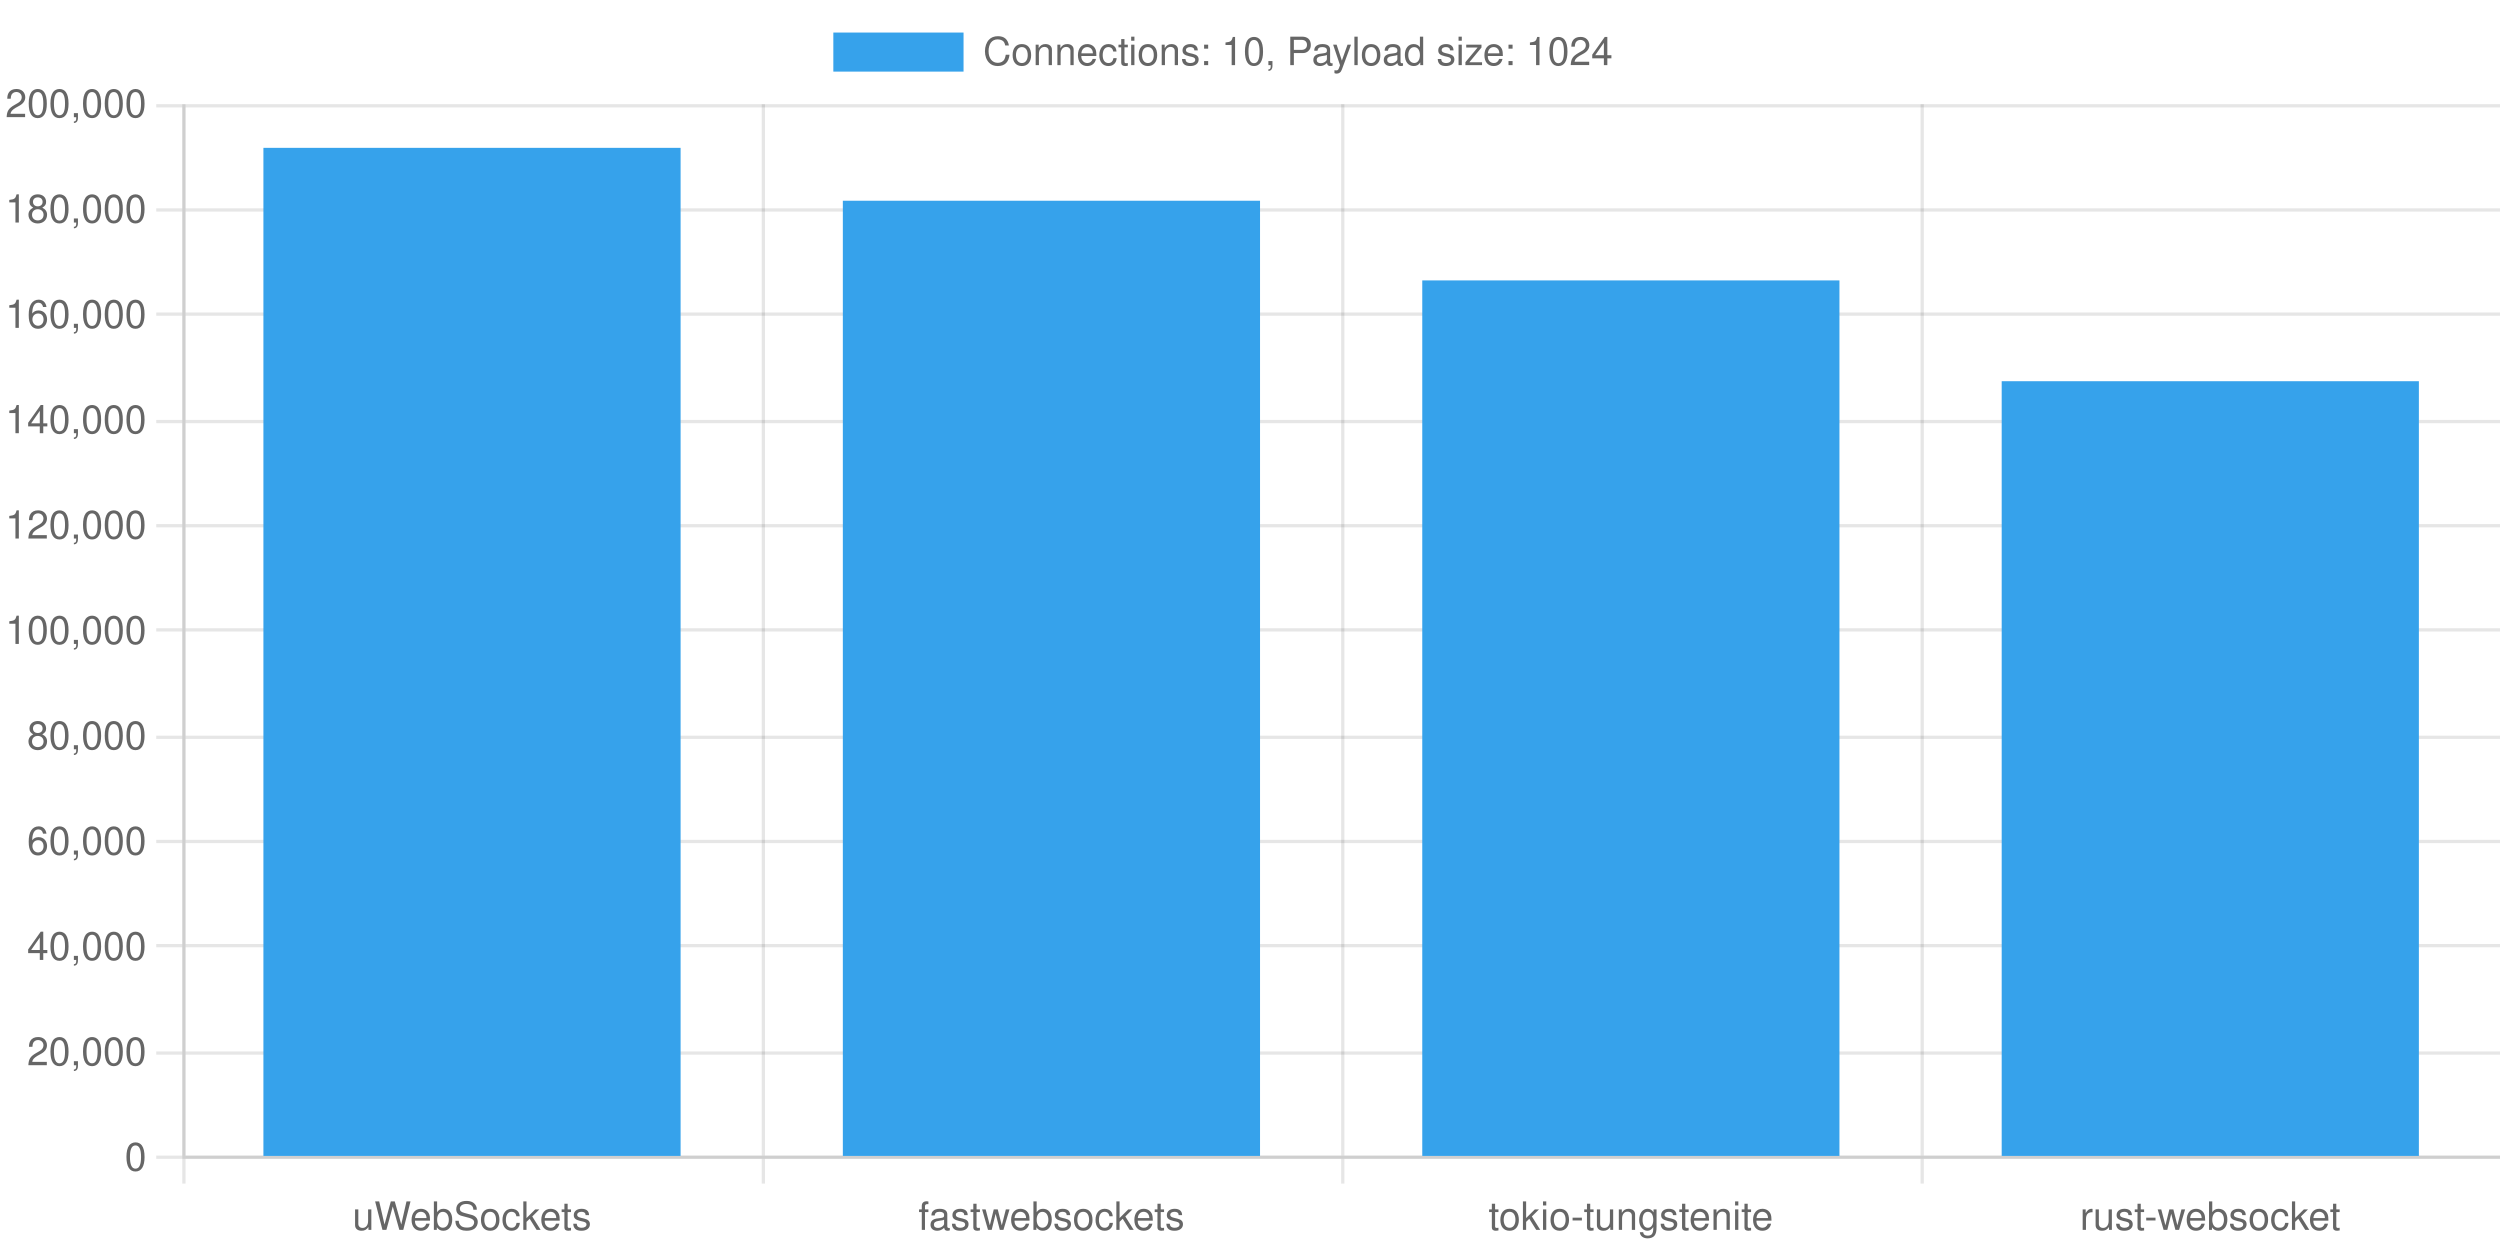
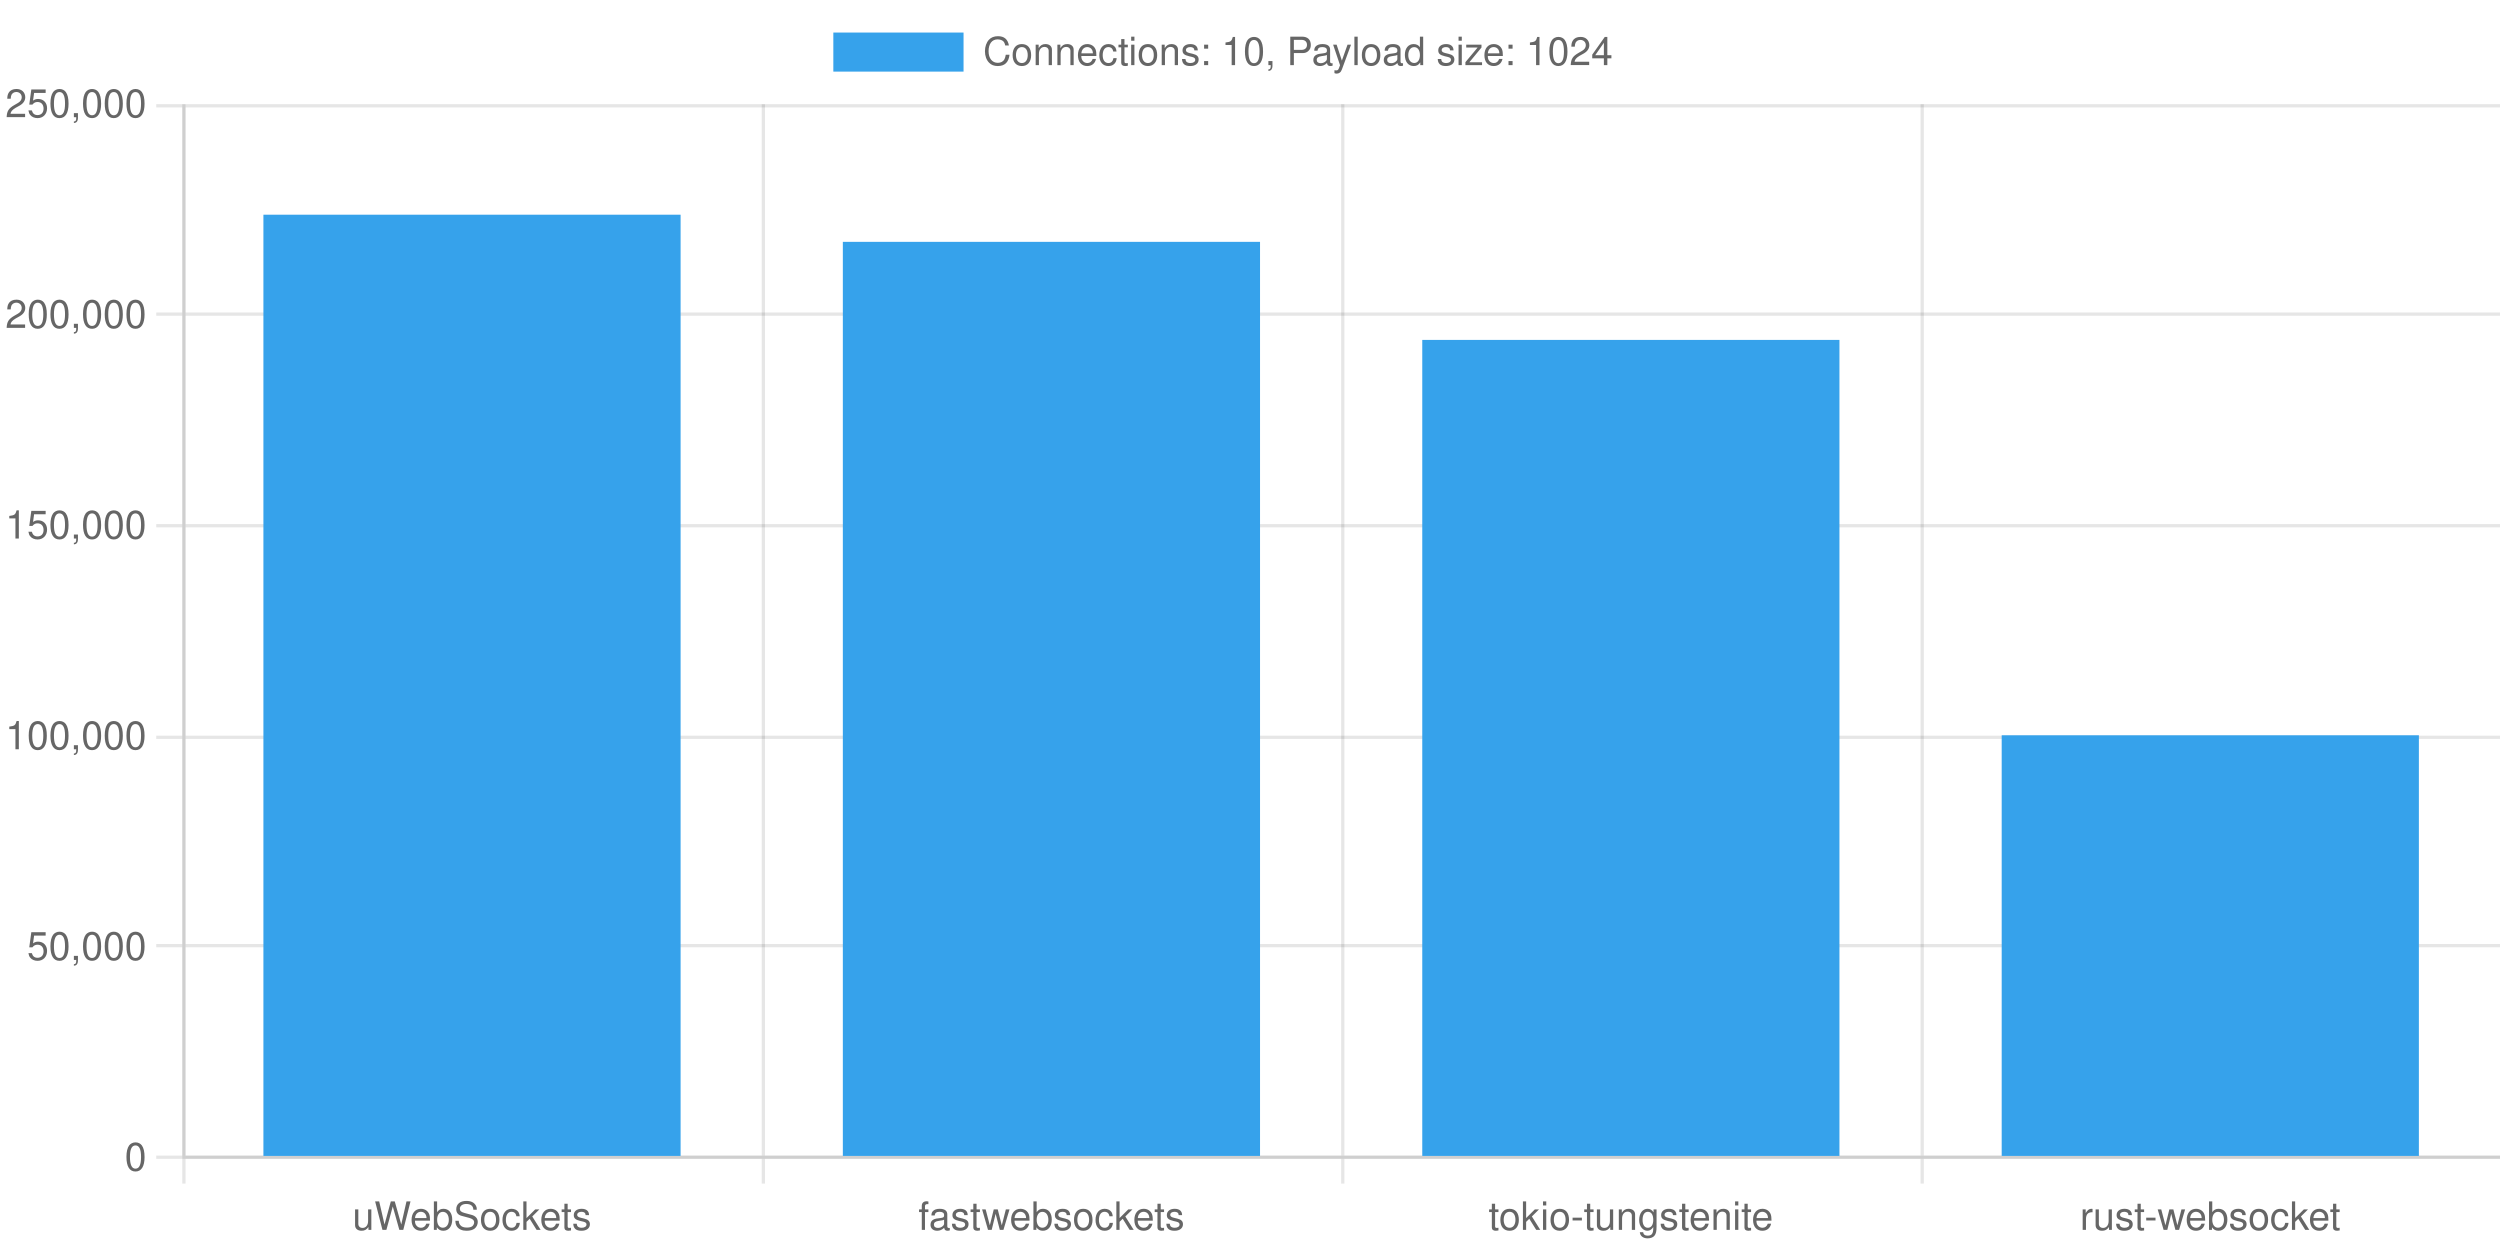
<svg xmlns="http://www.w3.org/2000/svg" version="1.1" width="768px" height="384px" viewBox="0 0 768 384">
  <defs>
    <clipPath id="clip-1" fill-rule="nonzero">
      <path d="M 0,0 L 0,32 768,32 768,0 Z" />
    </clipPath>
    <clipPath id="clip-2" fill-rule="nonzero">
      <path d="M 0,355.6 L 0,384 768,384 768,355.6 Z" />
    </clipPath>
    <clipPath id="clip-3" fill-rule="nonzero">
      <path d="M 0,0 L 0,384 56,384 56,0 Z" />
    </clipPath>
    <clipPath id="clip-4" fill-rule="nonzero">
      <path d="M 56,32 L 56,355.6 768,355.6 768,32 Z" />
    </clipPath>
  </defs>
  <g stroke="none" fill="transparent" fill-rule="nonzero" fill-opacity="1">
    <rect x="0" y="0" width="768" height="384" transform="matrix(1 0 0 1 0 0)" />
  </g>
  <g stroke="rgb(0,0,0)" stroke-width="1" stroke-linecap="butt" stroke-linejoin="miter" stroke-miterlimit="4" stroke-opacity="0.1" fill="none">
    <path d="M 56.5,32 L 56.5,355" />
  </g>
  <g stroke="rgb(0,0,0)" stroke-width="1" stroke-linecap="butt" stroke-linejoin="miter" stroke-miterlimit="4" stroke-opacity="0.1" fill="none">
    <path d="M 56.5,356 L 56.5,363.6" />
  </g>
  <g stroke="rgb(0,0,0)" stroke-width="1" stroke-linecap="butt" stroke-linejoin="miter" stroke-miterlimit="4" stroke-opacity="0.1" fill="none">
    <path d="M 234.5,32 L 234.5,355" />
  </g>
  <g stroke="rgb(0,0,0)" stroke-width="1" stroke-linecap="butt" stroke-linejoin="miter" stroke-miterlimit="4" stroke-opacity="0.1" fill="none">
    <path d="M 234.5,356 L 234.5,363.6" />
  </g>
  <g stroke="rgb(0,0,0)" stroke-width="1" stroke-linecap="butt" stroke-linejoin="miter" stroke-miterlimit="4" stroke-opacity="0.1" fill="none">
    <path d="M 412.5,32 L 412.5,355" />
  </g>
  <g stroke="rgb(0,0,0)" stroke-width="1" stroke-linecap="butt" stroke-linejoin="miter" stroke-miterlimit="4" stroke-opacity="0.1" fill="none">
    <path d="M 412.5,356 L 412.5,363.6" />
  </g>
  <g stroke="rgb(0,0,0)" stroke-width="1" stroke-linecap="butt" stroke-linejoin="miter" stroke-miterlimit="4" stroke-opacity="0.1" fill="none">
    <path d="M 590.5,32 L 590.5,355" />
  </g>
  <g stroke="rgb(0,0,0)" stroke-width="1" stroke-linecap="butt" stroke-linejoin="miter" stroke-miterlimit="4" stroke-opacity="0.1" fill="none">
    <path d="M 590.5,356 L 590.5,363.6" />
  </g>
  <g stroke="rgb(0,0,0)" stroke-width="1" stroke-linecap="butt" stroke-linejoin="miter" stroke-miterlimit="4" stroke-opacity="0.1" fill="none">
    <path d="M 768.5,32 L 768.5,355" />
  </g>
  <g stroke="rgb(0,0,0)" stroke-width="1" stroke-linecap="butt" stroke-linejoin="miter" stroke-miterlimit="4" stroke-opacity="0.1" fill="none">
    <path d="M 768.5,356 L 768.5,363.6" />
  </g>
  <g stroke="rgb(0,0,0)" stroke-width="1" stroke-linecap="butt" stroke-linejoin="miter" stroke-miterlimit="4" stroke-opacity="0.1" fill="none">
    <path d="M 57,355.5 L 768,355.5" />
  </g>
  <g stroke="rgb(0,0,0)" stroke-width="1" stroke-linecap="butt" stroke-linejoin="miter" stroke-miterlimit="4" stroke-opacity="0.1" fill="none">
    <path d="M 48,355.5 L 56,355.5" />
  </g>
  <g stroke="rgb(0,0,0)" stroke-width="1" stroke-linecap="butt" stroke-linejoin="miter" stroke-miterlimit="4" stroke-opacity="0.1" fill="none">
-     <path d="M 57,323.5 L 768,323.5" />
-   </g>
-   <g stroke="rgb(0,0,0)" stroke-width="1" stroke-linecap="butt" stroke-linejoin="miter" stroke-miterlimit="4" stroke-opacity="0.1" fill="none">
-     <path d="M 48,323.5 L 56,323.5" />
-   </g>
-   <g stroke="rgb(0,0,0)" stroke-width="1" stroke-linecap="butt" stroke-linejoin="miter" stroke-miterlimit="4" stroke-opacity="0.1" fill="none">
    <path d="M 57,290.5 L 768,290.5" />
  </g>
  <g stroke="rgb(0,0,0)" stroke-width="1" stroke-linecap="butt" stroke-linejoin="miter" stroke-miterlimit="4" stroke-opacity="0.1" fill="none">
    <path d="M 48,290.5 L 56,290.5" />
-   </g>
-   <g stroke="rgb(0,0,0)" stroke-width="1" stroke-linecap="butt" stroke-linejoin="miter" stroke-miterlimit="4" stroke-opacity="0.1" fill="none">
-     <path d="M 57,258.5 L 768,258.5" />
-   </g>
-   <g stroke="rgb(0,0,0)" stroke-width="1" stroke-linecap="butt" stroke-linejoin="miter" stroke-miterlimit="4" stroke-opacity="0.1" fill="none">
-     <path d="M 48,258.5 L 56,258.5" />
  </g>
  <g stroke="rgb(0,0,0)" stroke-width="1" stroke-linecap="butt" stroke-linejoin="miter" stroke-miterlimit="4" stroke-opacity="0.1" fill="none">
    <path d="M 57,226.5 L 768,226.5" />
  </g>
  <g stroke="rgb(0,0,0)" stroke-width="1" stroke-linecap="butt" stroke-linejoin="miter" stroke-miterlimit="4" stroke-opacity="0.1" fill="none">
    <path d="M 48,226.5 L 56,226.5" />
  </g>
  <g stroke="rgb(0,0,0)" stroke-width="1" stroke-linecap="butt" stroke-linejoin="miter" stroke-miterlimit="4" stroke-opacity="0.1" fill="none">
-     <path d="M 57,193.5 L 768,193.5" />
-   </g>
-   <g stroke="rgb(0,0,0)" stroke-width="1" stroke-linecap="butt" stroke-linejoin="miter" stroke-miterlimit="4" stroke-opacity="0.1" fill="none">
-     <path d="M 48,193.5 L 56,193.5" />
-   </g>
-   <g stroke="rgb(0,0,0)" stroke-width="1" stroke-linecap="butt" stroke-linejoin="miter" stroke-miterlimit="4" stroke-opacity="0.1" fill="none">
    <path d="M 57,161.5 L 768,161.5" />
  </g>
  <g stroke="rgb(0,0,0)" stroke-width="1" stroke-linecap="butt" stroke-linejoin="miter" stroke-miterlimit="4" stroke-opacity="0.1" fill="none">
    <path d="M 48,161.5 L 56,161.5" />
  </g>
  <g stroke="rgb(0,0,0)" stroke-width="1" stroke-linecap="butt" stroke-linejoin="miter" stroke-miterlimit="4" stroke-opacity="0.1" fill="none">
-     <path d="M 57,129.5 L 768,129.5" />
-   </g>
-   <g stroke="rgb(0,0,0)" stroke-width="1" stroke-linecap="butt" stroke-linejoin="miter" stroke-miterlimit="4" stroke-opacity="0.1" fill="none">
-     <path d="M 48,129.5 L 56,129.5" />
-   </g>
-   <g stroke="rgb(0,0,0)" stroke-width="1" stroke-linecap="butt" stroke-linejoin="miter" stroke-miterlimit="4" stroke-opacity="0.1" fill="none">
    <path d="M 57,96.5 L 768,96.5" />
  </g>
  <g stroke="rgb(0,0,0)" stroke-width="1" stroke-linecap="butt" stroke-linejoin="miter" stroke-miterlimit="4" stroke-opacity="0.1" fill="none">
    <path d="M 48,96.5 L 56,96.5" />
-   </g>
-   <g stroke="rgb(0,0,0)" stroke-width="1" stroke-linecap="butt" stroke-linejoin="miter" stroke-miterlimit="4" stroke-opacity="0.1" fill="none">
-     <path d="M 57,64.5 L 768,64.5" />
-   </g>
-   <g stroke="rgb(0,0,0)" stroke-width="1" stroke-linecap="butt" stroke-linejoin="miter" stroke-miterlimit="4" stroke-opacity="0.1" fill="none">
-     <path d="M 48,64.5 L 56,64.5" />
  </g>
  <g stroke="rgb(0,0,0)" stroke-width="1" stroke-linecap="butt" stroke-linejoin="miter" stroke-miterlimit="4" stroke-opacity="0.1" fill="none">
    <path d="M 57,32.5 L 768,32.5" />
  </g>
  <g stroke="rgb(0,0,0)" stroke-width="1" stroke-linecap="butt" stroke-linejoin="miter" stroke-miterlimit="4" stroke-opacity="0.1" fill="none">
    <path d="M 48,32.5 L 56,32.5" />
  </g>
  <g stroke="none" fill="rgb(54,162,235)" fill-rule="nonzero" fill-opacity="1" clip-path="url(#clip-1)">
    <path d="M 256,10 L 256,22 296,22 296,10 Z" />
  </g>
  <g stroke="none" fill="#666" fill-rule="nonzero" fill-opacity="1" clip-path="url(#clip-1)">
    <text style="font:normal 12px 'Helvetica Neue', 'Helvetica', 'Arial', sans-serif;" text-anchor="start" dominant-baseline="middle" transform="matrix(1 0 0 1 0 0)">
      <tspan x="302" y="16">Connections: 10, Payload size: 1024</tspan>
    </text>
  </g>
  <g stroke="rgb(0,0,0)" stroke-width="1" stroke-linecap="butt" stroke-linejoin="miter" stroke-miterlimit="4" stroke-opacity="0.1" fill="none">
    <path d="M 56,355.5 L 769,355.5" />
  </g>
  <g stroke="none" fill="#666" fill-rule="nonzero" fill-opacity="1" clip-path="url(#clip-2)">
    <text style="font:normal 12px 'Helvetica Neue', 'Helvetica', 'Arial', sans-serif;" text-anchor="middle" dominant-baseline="middle" transform="matrix(1 0 0 1 145 366.6)">
      <tspan x="0" y="7.2">uWebSockets</tspan>
    </text>
  </g>
  <g stroke="none" fill="#666" fill-rule="nonzero" fill-opacity="1" clip-path="url(#clip-2)">
    <text style="font:normal 12px 'Helvetica Neue', 'Helvetica', 'Arial', sans-serif;" text-anchor="middle" dominant-baseline="middle" transform="matrix(1 0 0 1 323 366.6)">
      <tspan x="0" y="7.2">fastwebsockets</tspan>
    </text>
  </g>
  <g stroke="none" fill="#666" fill-rule="nonzero" fill-opacity="1" clip-path="url(#clip-2)">
    <text style="font:normal 12px 'Helvetica Neue', 'Helvetica', 'Arial', sans-serif;" text-anchor="middle" dominant-baseline="middle" transform="matrix(1 0 0 1 501 366.6)">
      <tspan x="0" y="7.2">tokio-tungstenite</tspan>
    </text>
  </g>
  <g stroke="none" fill="#666" fill-rule="nonzero" fill-opacity="1" clip-path="url(#clip-2)">
    <text style="font:normal 12px 'Helvetica Neue', 'Helvetica', 'Arial', sans-serif;" text-anchor="middle" dominant-baseline="middle" transform="matrix(1 0 0 1 679 366.6)">
      <tspan x="0" y="7.2">rust-websocket</tspan>
    </text>
  </g>
  <g stroke="rgb(0,0,0)" stroke-width="1" stroke-linecap="butt" stroke-linejoin="miter" stroke-miterlimit="4" stroke-opacity="0.1" fill="none">
    <path d="M 56.5,32 L 56.5,356" />
  </g>
  <g stroke="none" fill="#666" fill-rule="nonzero" fill-opacity="1" clip-path="url(#clip-3)">
    <text style="font:normal 12px 'Helvetica Neue', 'Helvetica', 'Arial', sans-serif;" text-anchor="end" dominant-baseline="middle" transform="matrix(1 0 0 1 45 355.6)">
      <tspan x="0" y="0">0</tspan>
    </text>
  </g>
  <g stroke="none" fill="#666" fill-rule="nonzero" fill-opacity="1" clip-path="url(#clip-3)">
-     <text style="font:normal 12px 'Helvetica Neue', 'Helvetica', 'Arial', sans-serif;" text-anchor="end" dominant-baseline="middle" transform="matrix(1 0 0 1 45 323.24)">
-       <tspan x="0" y="0">20,000</tspan>
-     </text>
-   </g>
-   <g stroke="none" fill="#666" fill-rule="nonzero" fill-opacity="1" clip-path="url(#clip-3)">
    <text style="font:normal 12px 'Helvetica Neue', 'Helvetica', 'Arial', sans-serif;" text-anchor="end" dominant-baseline="middle" transform="matrix(1 0 0 1 45 290.88)">
-       <tspan x="0" y="0">40,000</tspan>
-     </text>
-   </g>
-   <g stroke="none" fill="#666" fill-rule="nonzero" fill-opacity="1" clip-path="url(#clip-3)">
-     <text style="font:normal 12px 'Helvetica Neue', 'Helvetica', 'Arial', sans-serif;" text-anchor="end" dominant-baseline="middle" transform="matrix(1 0 0 1 45 258.52)">
-       <tspan x="0" y="0">60,000</tspan>
+       <tspan x="0" y="0">50,000</tspan>
    </text>
  </g>
  <g stroke="none" fill="#666" fill-rule="nonzero" fill-opacity="1" clip-path="url(#clip-3)">
    <text style="font:normal 12px 'Helvetica Neue', 'Helvetica', 'Arial', sans-serif;" text-anchor="end" dominant-baseline="middle" transform="matrix(1 0 0 1 45 226.16)">
-       <tspan x="0" y="0">80,000</tspan>
-     </text>
-   </g>
-   <g stroke="none" fill="#666" fill-rule="nonzero" fill-opacity="1" clip-path="url(#clip-3)">
-     <text style="font:normal 12px 'Helvetica Neue', 'Helvetica', 'Arial', sans-serif;" text-anchor="end" dominant-baseline="middle" transform="matrix(1 0 0 1 45 193.8)">
      <tspan x="0" y="0">100,000</tspan>
    </text>
  </g>
  <g stroke="none" fill="#666" fill-rule="nonzero" fill-opacity="1" clip-path="url(#clip-3)">
    <text style="font:normal 12px 'Helvetica Neue', 'Helvetica', 'Arial', sans-serif;" text-anchor="end" dominant-baseline="middle" transform="matrix(1 0 0 1 45 161.44)">
-       <tspan x="0" y="0">120,000</tspan>
-     </text>
-   </g>
-   <g stroke="none" fill="#666" fill-rule="nonzero" fill-opacity="1" clip-path="url(#clip-3)">
-     <text style="font:normal 12px 'Helvetica Neue', 'Helvetica', 'Arial', sans-serif;" text-anchor="end" dominant-baseline="middle" transform="matrix(1 0 0 1 45 129.08)">
-       <tspan x="0" y="0">140,000</tspan>
+       <tspan x="0" y="0">150,000</tspan>
    </text>
  </g>
  <g stroke="none" fill="#666" fill-rule="nonzero" fill-opacity="1" clip-path="url(#clip-3)">
    <text style="font:normal 12px 'Helvetica Neue', 'Helvetica', 'Arial', sans-serif;" text-anchor="end" dominant-baseline="middle" transform="matrix(1 0 0 1 45 96.72)">
-       <tspan x="0" y="0">160,000</tspan>
-     </text>
-   </g>
-   <g stroke="none" fill="#666" fill-rule="nonzero" fill-opacity="1" clip-path="url(#clip-3)">
-     <text style="font:normal 12px 'Helvetica Neue', 'Helvetica', 'Arial', sans-serif;" text-anchor="end" dominant-baseline="middle" transform="matrix(1 0 0 1 45 64.36)">
-       <tspan x="0" y="0">180,000</tspan>
+       <tspan x="0" y="0">200,000</tspan>
    </text>
  </g>
  <g stroke="none" fill="#666" fill-rule="nonzero" fill-opacity="1" clip-path="url(#clip-3)">
    <text style="font:normal 12px 'Helvetica Neue', 'Helvetica', 'Arial', sans-serif;" text-anchor="end" dominant-baseline="middle" transform="matrix(1 0 0 1 45 32)">
-       <tspan x="0" y="0">200,000</tspan>
+       <tspan x="0" y="0">250,000</tspan>
    </text>
  </g>
  <g stroke="none" fill="rgb(54,162,235)" fill-rule="nonzero" fill-opacity="1" clip-path="url(#clip-4)">
-     <path d="M 80.92,45.419 L 80.92,355.1 209.08,355.1 209.08,45.419 Z" />
+     <path d="M 80.92,65.957 L 80.92,355.1 209.08,355.1 209.08,65.957 Z" />
  </g>
  <g stroke="none" fill="rgb(54,162,235)" fill-rule="nonzero" fill-opacity="1" clip-path="url(#clip-4)">
-     <path d="M 258.92,61.664 L 258.92,355.1 387.08,355.1 387.08,61.664 Z" />
+     <path d="M 258.92,74.297 L 258.92,355.1 387.08,355.1 387.08,74.297 Z" />
  </g>
  <g stroke="none" fill="rgb(54,162,235)" fill-rule="nonzero" fill-opacity="1" clip-path="url(#clip-4)">
-     <path d="M 436.92,86.142 L 436.92,355.1 565.08,355.1 565.08,86.142 Z" />
+     <path d="M 436.92,104.42 L 436.92,355.1 565.08,355.1 565.08,104.42 Z" />
  </g>
  <g stroke="none" fill="rgb(54,162,235)" fill-rule="nonzero" fill-opacity="1" clip-path="url(#clip-4)">
-     <path d="M 614.92,117.108 L 614.92,355.1 743.08,355.1 743.08,117.108 Z" />
+     <path d="M 614.92,225.875 L 614.92,355.1 743.08,355.1 743.08,225.875 Z" />
  </g>
</svg>
